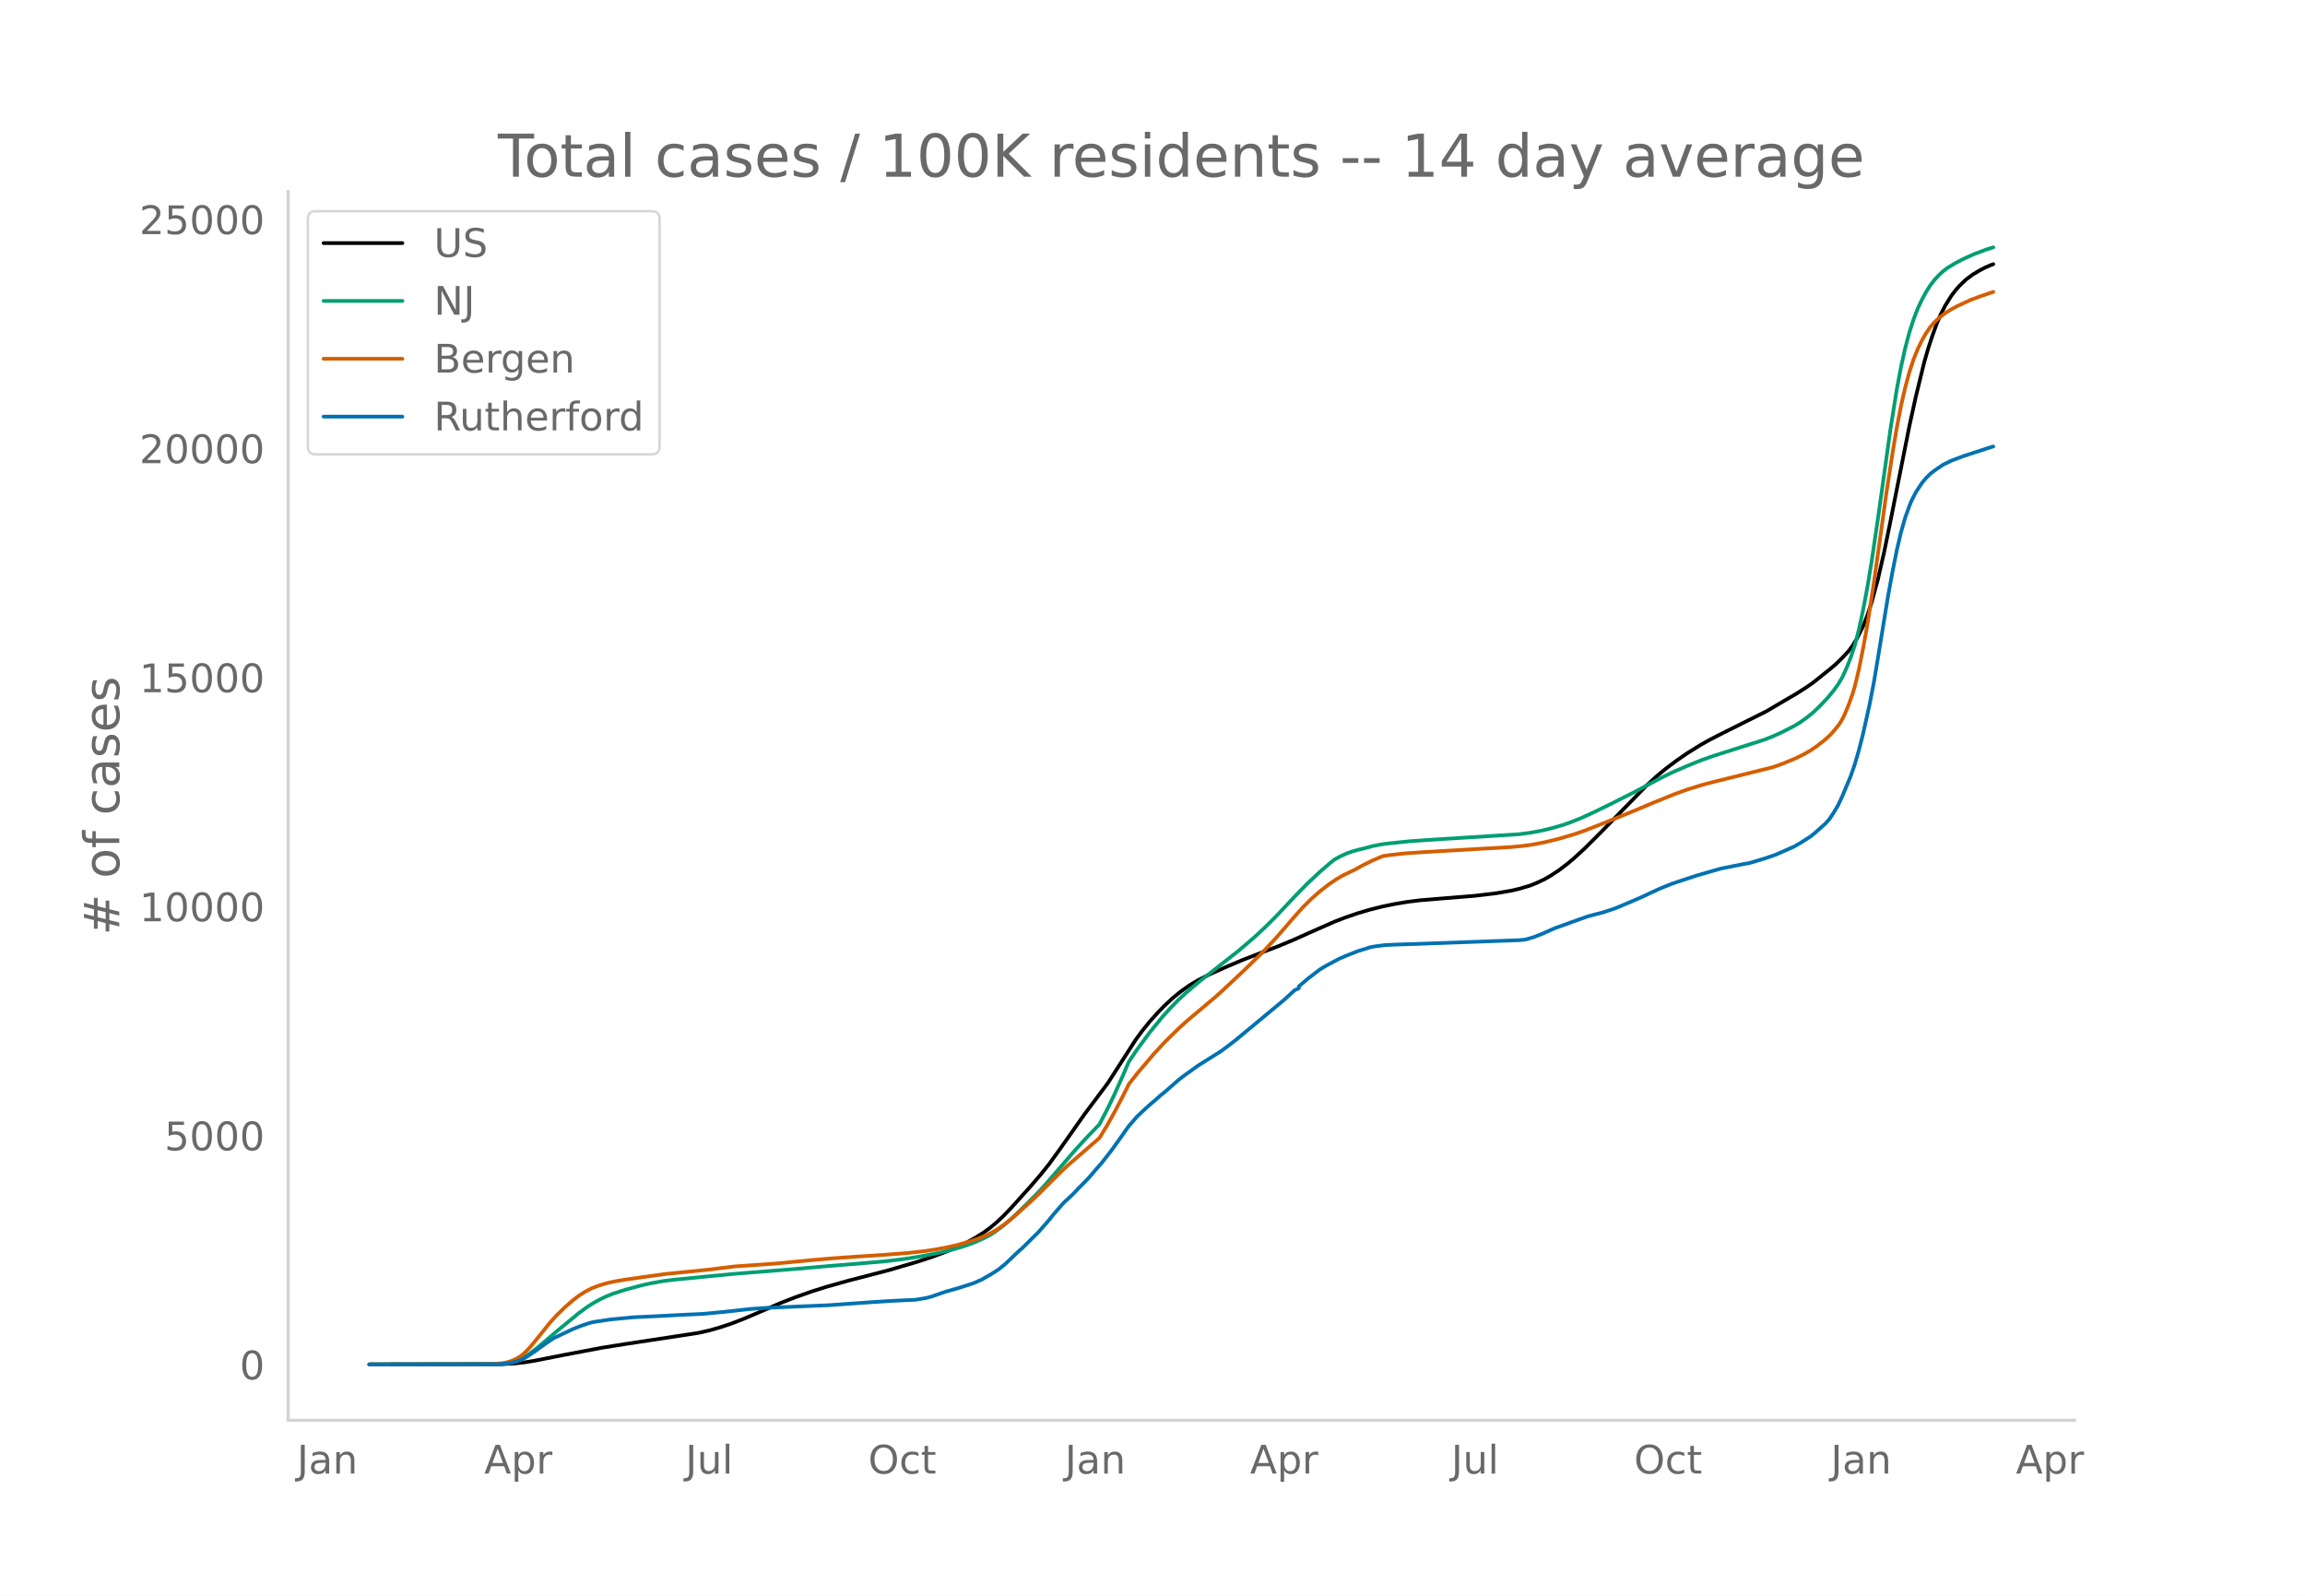
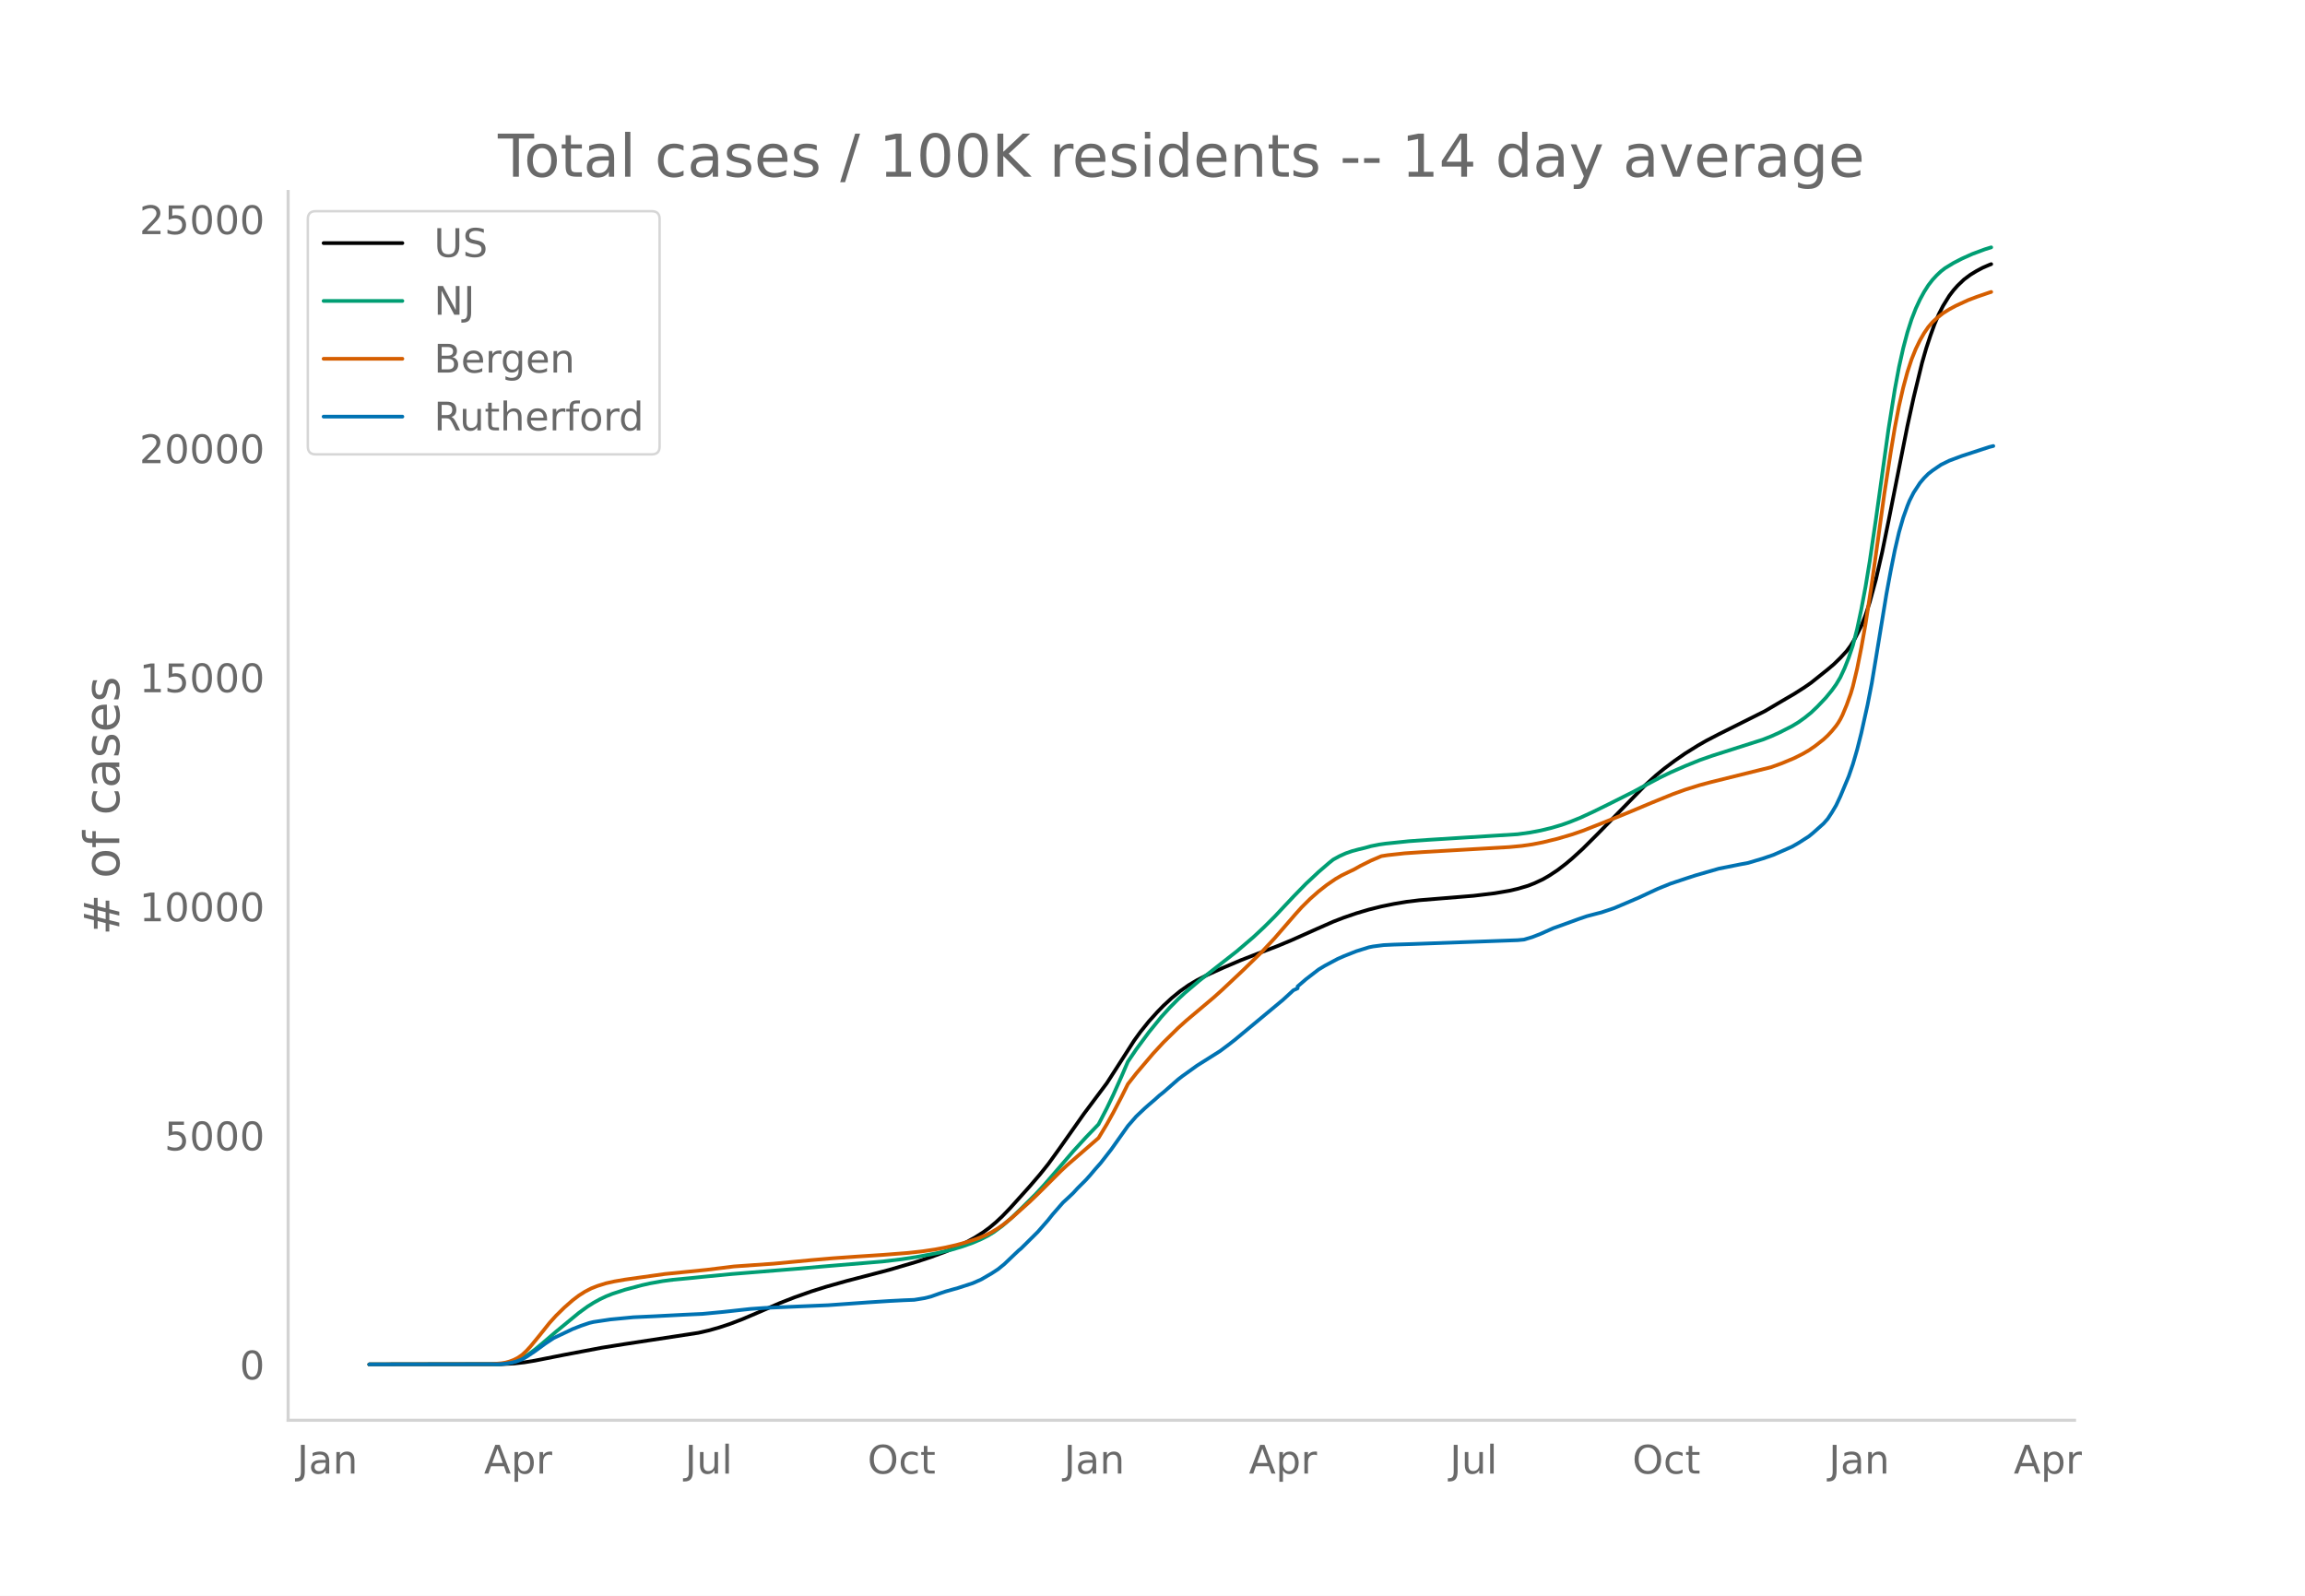
<svg xmlns="http://www.w3.org/2000/svg" xmlns:xlink="http://www.w3.org/1999/xlink" height="864" viewBox="0 0 936 648" width="1248">
  <defs>
    <style>*{stroke-linecap:butt;stroke-linejoin:round}</style>
  </defs>
  <g id="figure_1">
    <path d="M0 648h936V0H0z" style="fill:#fff" id="patch_1" />
    <g id="axes_1">
      <path d="M117 576.72h725.4V77.76H117z" style="fill:none" id="patch_2" />
-       <path clip-path="url(#paf28212dad)" d="m149.973 554.04 53.676-.087 5.112-.272 4.26-.474 4.26-.696 11.929-2.357 15.336-2.896 9.372-1.49 29.82-4.544 4.26-.973 4.26-1.207 4.26-1.405 5.112-1.946 5.964-2.537 9.372-4.047 5.964-2.326 6.817-2.402 5.964-1.872 8.52-2.399 6.816-1.766 10.224-2.672 11.076-3.255 5.964-1.959 5.964-2.21 4.26-1.803 4.26-2.049 3.408-1.87 3.408-2.166 2.556-1.876 2.556-2.143 2.556-2.394 3.408-3.537 7.668-8.516 4.26-4.96 3.408-4.243 4.26-5.886 10.225-14.498 9.372-12.522 4.26-6.611 6.816-10.637 2.556-3.524 3.408-4.243 3.408-3.773 2.556-2.63 3.408-3.15 3.408-2.779 3.408-2.394 3.408-2.02 4.26-2.177 5.964-2.7 7.668-3.27 8.52-3.307 5.964-2.273 5.964-2.477 10.225-4.555 6.816-3.002 4.26-1.644 5.112-1.753 5.112-1.514 5.112-1.272 5.112-1.041 5.112-.855 5.112-.626 8.52-.7 13.632-1.11 8.52-1.02 5.964-1.017 3.408-.787 4.26-1.257 2.556-1.001 3.408-1.588 2.556-1.47 3.409-2.238 3.408-2.607 2.556-2.148 4.26-3.884 5.964-5.934 19.596-20.041 4.26-3.883 3.408-2.796 4.26-3.194 4.26-2.95 5.112-3.19 3.408-1.952 5.112-2.656 18.744-9.368 5.112-3.02 3.408-1.997 3.408-1.983 4.26-2.722 2.557-1.776 6.816-5.446 2.556-2.173 2.556-2.499 2.556-2.743 1.704-2.296 1.704-2.858 2.556-5.046 1.704-4.364 1.704-5.22 2.556-9.363 2.556-11.177 2.556-12.497 7.668-38.568 2.556-11.657 3.408-14.029 1.704-5.925 1.704-5.151 1.704-4.714 1.704-3.974 1.704-3.33 2.556-4.137 1.704-2.23 1.704-1.924 2.556-2.437 2.556-1.91 2.556-1.56 2.556-1.358 2.556-1.095.852-.33h0" style="fill:none;stroke:#000;stroke-linecap:round;stroke-width:1.5" id="line2d_1" />
-       <path clip-path="url(#paf28212dad)" d="m149.973 554.04 51.972-.09 3.408-.266 2.556-.495 2.556-.848 1.704-.806 2.556-1.595 2.556-1.914 3.408-2.83 5.112-4.373 9.373-7.71 3.408-2.483 2.556-1.614 2.556-1.41 2.556-1.211 2.556-1.02 5.112-1.666 6.816-1.817 3.408-.766 5.112-.91 4.26-.561 7.668-.722 4.26-.438 11.928-1.158 26.412-2.123 10.225-.906 24.708-2.057 7.668-.914 5.964-.902 8.52-1.593 5.964-1.416 4.26-1.273 4.26-1.515 3.408-1.469 2.556-1.295 2.556-1.544 3.408-2.5 3.408-2.924 4.26-4.075 5.964-5.923 3.408-3.699 5.113-5.875 6.816-7.918 5.112-5.587 5.112-5.298 3.408-6.578 2.556-5.31 3.408-7.601 2.556-5.925 3.408-5.019 5.112-6.92 5.112-6.282 3.408-3.752 3.408-3.438 2.556-2.38 5.964-5.045 15.336-12.003 6.816-5.824 4.26-3.98 4.26-4.235 7.668-8.156 5.113-5.235 5.112-4.776 4.26-3.675 1.704-1.354 2.556-1.401 2.556-1.145 2.556-.886 2.556-.688 2.556-.606 2.556-.714 3.408-.676 2.556-.363 9.372-.966 7.668-.544 36.636-2.3 5.112-.703 4.26-.807 4.26-1.028 4.26-1.251 3.409-1.212 4.26-1.723 5.112-2.358 5.964-2.919 10.224-5.13 5.964-3.213 5.112-2.698 4.26-2.064 5.964-2.606 5.964-2.413 5.112-1.784 20.448-6.51 3.408-1.35 3.408-1.54 5.112-2.611 2.556-1.549 2.557-1.823 2.556-2.055 2.556-2.426 3.408-3.573 2.556-3.112 1.704-2.375 1.704-2.858 1.704-3.672 1.704-4.3 1.704-5.04 1.704-6.594 1.704-8.013 1.704-9.053 1.704-10.34 2.556-17.313 5.112-36.581 2.556-16.013 1.704-9.089 1.704-7.636 1.704-6.43 1.704-5.326 1.704-4.384 1.704-3.648 1.704-3.125 1.704-2.68 1.704-2.205 1.704-1.839 1.704-1.598 1.704-1.307 3.408-2.077 3.408-1.76 4.26-1.913 5.112-1.898 2.556-.789h0" style="fill:none;stroke:#009e73;stroke-linecap:round;stroke-width:1.5" id="line2d_2" />
-       <path clip-path="url(#paf28212dad)" d="m149.973 554.04 49.416-.1 4.26-.349 1.704-.285 1.704-.47 1.704-.65 1.704-.881 1.704-1.187 1.704-1.586 1.704-1.865 3.408-4.153 4.26-5.332 2.556-2.83 3.409-3.348 3.408-2.994 2.556-1.941 2.556-1.615 2.556-1.312 2.556-.994 3.408-1.06 3.408-.752 4.26-.735 16.188-2.268 17.04-1.704 11.076-1.362 8.52-.596 7.668-.529 15.337-1.46 8.52-.733 10.224-.716 10.224-.661 10.224-.798 5.964-.657 5.112-.757 4.26-.799 4.26-.967 4.26-1.171 4.26-1.407 3.408-1.38 2.556-1.291 2.556-1.553 2.556-1.797 3.408-2.776 6.816-6.097 3.408-3.253 9.373-9.335 2.556-2.388 12.78-11.048 3.408-5.65 2.556-4.595 3.408-6.502 2.556-5.124 3.408-4.349 6.816-8.014 4.26-4.607 5.964-5.863 3.408-3.057 11.076-9.32 3.408-3.058 8.52-8.002 7.668-7.48 5.112-5.468 8.52-9.83 2.556-2.828 3.409-3.371 3.408-3.002 3.408-2.67 3.408-2.334 2.556-1.494 2.556-1.237 2.556-1.217 2.556-1.442 4.26-2.118 4.26-1.813 2.556-.4 6.816-.748 7.668-.522 34.932-2.01 5.112-.486 4.26-.611 4.26-.835 5.965-1.453 5.964-1.75 4.26-1.463 7.668-3.017 11.076-4.477 9.372-3.926 8.52-3.46 5.112-1.846 5.964-1.857 4.26-1.14 24.708-6.125 4.26-1.54 5.112-2.135 3.409-1.705 2.556-1.474 2.556-1.754 3.408-2.684 1.704-1.575 1.704-1.84 1.704-2.085.852-1.227.852-1.427.852-1.678 1.704-4.085 1.704-4.73.852-2.868 1.704-7.13 1.704-8.523 1.704-9.504 2.556-16.483 2.556-18.149 2.556-18.459 2.556-16.608 1.704-10.17 1.704-8.834 1.704-7.436 1.704-6.314 1.704-5.19 1.704-4.227 1.704-3.496 1.704-2.959 1.704-2.478 1.704-1.96 1.704-1.597 2.556-2.016 2.556-1.59 2.556-1.38 5.112-2.352 3.408-1.296 5.112-1.751.852-.272h0" style="fill:none;stroke:#d55e00;stroke-linecap:round;stroke-width:1.5" id="line2d_3" />
-       <path clip-path="url(#paf28212dad)" d="m149.973 554.04 52.824-.087 2.556-.218 2.556-.406 1.704-.436 2.556-.936 1.704-.988 3.408-2.28 4.26-3.106 3.408-2.25 7.669-3.638 3.408-1.336 3.408-1.154 1.704-.399 6.816-1.016 9.372-.9 8.52-.393 11.928-.617 7.668-.348 8.52-.813 11.076-1.212 5.964-.414 13.632-.588 11.929-.501 9.372-.668 6.816-.486 8.52-.545 5.964-.312 4.26-.167 4.26-.69 2.556-.639 3.408-1.212 2.556-.856 5.112-1.438 5.964-1.938 3.408-1.503 4.26-2.475 2.556-1.663 2.556-2.069 4.26-4.058 1.704-1.604.852-.69 6.816-6.744 4.26-4.871 1.704-2.149 4.26-4.878 1.705-1.561 1.704-1.597.852-.82 1.704-1.866 3.408-3.397 1.704-1.902 1.704-2.026 2.556-2.896 4.26-5.46 6.816-9.597 3.408-3.905 3.408-3.216 1.704-1.503 2.556-2.192 1.704-1.54 1.704-1.35 5.964-5.22 1.704-1.313 5.964-4.283 9.372-5.902 3.408-2.541 2.556-1.982 19.596-16.268 4.26-3.906 1.704-.77v-.776l3.409-2.933 5.112-3.935 2.556-1.539 5.112-2.73 2.556-1.132 5.112-2.025 5.112-1.597 1.704-.341 4.26-.552 4.26-.203 7.668-.24 42.6-1.554 2.556-.24 3.408-1.015 3.408-1.329 5.113-2.28 3.408-1.212 6.816-2.482 3.408-1.17 4.26-1.124 1.704-.429 5.112-1.713 5.112-2.156 5.112-2.192 3.408-1.598 4.26-1.974 5.112-2.062 6.816-2.265 3.408-1.103 9.372-2.7 8.52-1.707 3.408-.631 5.964-1.779 4.26-1.452 7.668-3.375 2.556-1.467 4.26-2.715 1.705-1.394 4.26-3.796 1.704-1.931 1.704-2.6 1.704-2.874 1.704-3.623 3.408-8.138 1.704-4.95 1.704-5.837 1.704-6.737 2.556-11.535 1.704-8.719 1.704-10.243 4.26-26.004 1.704-9.255 1.704-8.516 1.704-7.303 1.704-5.924 1.704-4.77.852-2.097 1.704-3.354 2.556-3.906 1.704-2.018 1.704-1.698 1.704-1.322 3.408-2.33 3.408-1.677 5.112-1.91 11.076-3.614.852-.218h0" style="fill:none;stroke:#0072b2;stroke-linecap:round;stroke-width:1.5" id="line2d_4" />
+       <path clip-path="url(#pf1efee7748)" d="m149.973 554.04 53.607-.087 5.105-.272 4.255-.474 4.255-.696 11.912-2.357 15.317-2.896 9.36-1.49 29.781-4.544 4.255-.973 4.255-1.207 4.254-1.405 5.106-1.946 5.956-2.537 9.36-4.047 5.956-2.326 6.808-2.402 5.956-1.872 8.509-2.399 6.807-1.766 10.211-2.672 11.062-3.255 5.956-1.959 5.957-2.21 4.254-1.803 4.255-2.049 3.403-1.87 3.404-2.166 2.553-1.876 2.553-2.143 2.552-2.394 3.404-3.537 7.658-8.516 4.255-4.96 3.403-4.243 4.255-5.886 10.21-14.498 9.36-12.522 4.255-6.611 6.808-10.637 2.552-3.524 3.404-4.243 3.404-3.773 2.552-2.63 3.404-3.15 3.404-2.779 3.403-2.394 3.404-2.02 4.254-2.177 5.957-2.7 7.658-3.27 8.509-3.307 5.956-2.273 5.957-2.477 10.21-4.555 6.808-3.002 4.254-1.644 5.106-1.753 5.105-1.514 5.106-1.272 5.105-1.041 5.106-.855 5.105-.626 8.51-.7 13.614-1.11 8.509-1.02 5.956-1.017 3.404-.787 4.254-1.257 2.553-1.001 3.404-1.588 2.553-1.47 3.403-2.238 3.404-2.607 2.553-2.148 4.254-3.884 5.956-5.934 19.571-20.041 4.255-3.883 3.404-2.796 4.254-3.194 4.255-2.95 5.105-3.19 3.404-1.952 5.105-2.656 18.72-9.368 5.106-3.02 3.403-1.997 3.404-1.983 4.254-2.722 2.553-1.776 6.807-5.446 2.553-2.173 2.553-2.499 2.553-2.743 1.701-2.296 1.702-2.858 2.553-5.046 1.702-4.364 1.702-5.22 2.552-9.363 2.553-11.177 2.553-12.497 7.658-38.568 2.553-11.657 3.403-14.029 1.702-5.925 1.702-5.151 1.702-4.714 1.702-3.974 1.701-3.33 2.553-4.137 1.702-2.23 1.702-1.924 2.553-2.437 2.552-1.91 2.553-1.56 2.553-1.358 2.552-1.095.851-.33h0" style="fill:none;stroke:#000;stroke-linecap:round;stroke-width:1.5" id="line2d_1" />
+       <path clip-path="url(#pf1efee7748)" d="m149.973 554.04 51.905-.09 3.404-.266 2.553-.495 2.552-.848 1.702-.806 2.553-1.595 2.553-1.914 3.403-2.83 5.106-4.373 9.36-7.71 3.403-2.483 2.553-1.614 2.553-1.41 2.552-1.211 2.553-1.02 5.106-1.666 6.807-1.817 3.404-.766 5.105-.91 4.255-.561 7.658-.722 4.254-.438 11.913-1.158 26.378-2.123 10.211-.906 24.676-2.057 7.659-.914 5.956-.902 8.51-1.593 5.955-1.416 4.255-1.273 4.255-1.515 3.403-1.469 2.553-1.295 2.553-1.544 3.403-2.5 3.404-2.924 4.254-4.075 5.957-5.923 3.403-3.699 5.106-5.875 6.807-7.918 5.106-5.587 5.105-5.298 3.404-6.578 2.552-5.31 3.404-7.601 2.553-5.925 3.403-5.019 5.106-6.92 5.105-6.282 3.404-3.752 3.404-3.438 2.552-2.38 5.957-5.045 15.316-12.003 6.807-5.824 4.255-3.98 4.254-4.235 7.659-8.156 5.105-5.235 5.106-4.776 4.254-3.675 1.702-1.354 2.553-1.401 2.552-1.145 2.553-.886 2.553-.688 2.553-.606 2.552-.714 3.404-.676 2.553-.363 9.36-.966 7.658-.544 36.589-2.3 5.105-.703 4.255-.807 4.254-1.028 4.255-1.251 3.404-1.212 4.254-1.723 5.106-2.358 5.956-2.919 10.21-5.13 5.957-3.213 5.106-2.698 4.254-2.064 5.957-2.606 5.956-2.413 5.105-1.784 20.422-6.51 3.404-1.35 3.404-1.54 5.105-2.611 2.553-1.549 2.552-1.823 2.553-2.055 2.553-2.426 3.404-3.573 2.552-3.112 1.702-2.375 1.702-2.858 1.702-3.672 1.702-4.3 1.701-5.04 1.702-6.594 1.702-8.013 1.702-9.053 1.702-10.34 2.552-17.313 5.106-36.581 2.553-16.013 1.701-9.089 1.702-7.636 1.702-6.43 1.702-5.326 1.702-4.384 1.701-3.648 1.702-3.125 1.702-2.68 1.702-2.205 1.702-1.839 1.702-1.598 1.701-1.307 3.404-2.077 3.404-1.76 4.254-1.913 5.106-1.898 2.552-.789h0" style="fill:none;stroke:#009e73;stroke-linecap:round;stroke-width:1.5" id="line2d_2" />
+       <path clip-path="url(#pf1efee7748)" d="m149.973 554.04 49.352-.1 4.255-.349 1.702-.285 1.702-.47 1.701-.65 1.702-.881 1.702-1.187 1.702-1.586 1.702-1.865 3.403-4.153 4.255-5.332 2.553-2.83 3.403-3.348 3.404-2.994 2.553-1.941 2.552-1.615 2.553-1.312 2.553-.994 3.403-1.06 3.404-.752 4.255-.735 16.167-2.268 17.018-1.704 11.062-1.362 8.509-.596 7.658-.529 15.317-1.46 8.509-.733 10.21-.716 10.211-.661 10.211-.798 5.957-.657 5.105-.757 4.255-.799 4.254-.967 4.255-1.171 4.254-1.407 3.404-1.38 2.553-1.291 2.552-1.553 2.553-1.797 3.404-2.776 6.807-6.097 3.404-3.253 9.36-9.335 2.552-2.388 12.764-11.048 3.404-5.65 2.552-4.595 3.404-6.502 2.553-5.124 3.403-4.349 6.808-8.014 4.254-4.607 5.957-5.863 3.403-3.057 11.062-9.32 3.404-3.058 8.509-8.002 7.658-7.48 5.105-5.468 8.51-9.83 2.552-2.828 3.404-3.371 3.404-3.002 3.403-2.67 3.404-2.334 2.553-1.494 2.552-1.237 2.553-1.217 2.553-1.442 4.254-2.118 4.255-1.813 2.553-.4 6.807-.748 7.658-.522 34.887-2.01 5.106-.486 4.254-.611 4.255-.835 5.956-1.453 5.957-1.75 4.254-1.463 7.658-3.017 11.062-4.477 9.36-3.926 8.51-3.46 5.105-1.846 5.956-1.857 4.255-1.14 24.676-6.125 4.254-1.54 5.106-2.135 3.404-1.705 2.552-1.474 2.553-1.754 3.404-2.684 1.701-1.575 1.702-1.84 1.702-2.085.851-1.227.85-1.427.852-1.678 1.702-4.085 1.701-4.73.851-2.868 1.702-7.13 1.702-8.523 1.702-9.504 2.553-16.483 2.552-18.149 2.553-18.459 2.553-16.608 1.702-10.17 1.701-8.834 1.702-7.436 1.702-6.314 1.702-5.19 1.702-4.227 1.701-3.496 1.702-2.959 1.702-2.478 1.702-1.96 1.702-1.597 2.552-2.016 2.553-1.59 2.553-1.38 5.105-2.352 3.404-1.296 5.105-1.751.851-.272h0" style="fill:none;stroke:#d55e00;stroke-linecap:round;stroke-width:1.5" id="line2d_3" />
+       <path clip-path="url(#pf1efee7748)" d="m149.973 554.04 52.756-.087 2.553-.218 2.553-.406 1.701-.436 2.553-.936 1.702-.988 3.404-2.28 4.254-3.106 3.404-2.25 7.658-3.638 3.404-1.336 3.403-1.154 1.702-.399 6.807-1.016 9.36-.9 8.51-.393 11.912-.617 7.658-.348 8.51-.813 11.061-1.212 5.957-.414 13.614-.588 11.913-.501 9.36-.668 6.807-.486 8.51-.545 5.956-.312 4.254-.167 4.255-.69 2.552-.639 3.404-1.212 2.553-.856 5.105-1.438 5.957-1.938 3.403-1.503 4.255-2.475 2.552-1.663 2.553-2.069 4.255-4.058 1.702-1.604.85-.69 6.808-6.744 4.254-4.871 1.702-2.149 4.255-4.878 1.701-1.561 1.702-1.597.851-.82 1.702-1.866 3.404-3.397 1.701-1.902 1.702-2.026 2.553-2.896 4.255-5.46 6.807-9.597 3.403-3.905 3.404-3.216 1.702-1.503 2.553-2.192 1.701-1.54 1.702-1.35 5.957-5.22 1.701-1.313 5.957-4.283 9.36-5.902 3.403-2.541 2.553-1.982 19.571-16.268 4.255-3.906 1.701-.77v-.776l3.404-2.933 5.106-3.935 2.552-1.539 5.106-2.73 2.552-1.132 5.106-2.025 5.105-1.597 1.702-.341 4.255-.552 4.254-.203 7.658-.24 42.546-1.554 2.553-.24 3.403-1.015 3.404-1.329 5.105-2.28 3.404-1.212 6.807-2.482 3.404-1.17 4.254-1.124 1.702-.429 5.106-1.713 5.105-2.156 5.106-2.192 3.403-1.598 4.255-1.974 5.105-2.062 6.808-2.265 3.403-1.103 9.36-2.7 8.51-1.707 3.403-.631 5.956-1.779 4.255-1.452 7.658-3.375 2.553-1.467 4.254-2.715 1.702-1.394 4.255-3.796 1.701-1.931 1.702-2.6 1.702-2.874 1.702-3.623 3.404-8.138 1.701-4.95 1.702-5.837 1.702-6.737 2.553-11.535 1.702-8.719 1.701-10.243 4.255-26.004 1.702-9.255 1.702-8.516 1.701-7.303 1.702-5.924 1.702-4.77.85-2.097 1.703-3.354 2.552-3.906 1.702-2.018 1.702-1.698 1.702-1.322 3.404-2.33 3.403-1.677 5.106-1.91 11.061-3.614 1.702-.429h0" style="fill:none;stroke:#0072b2;stroke-linecap:round;stroke-width:1.5" id="line2d_4" />
      <path d="M117 576.72V77.76" style="fill:none;stroke:#d3d3d3;stroke-linecap:square;stroke-linejoin:miter;stroke-width:1.25" id="patch_3" />
      <path d="M117 576.72h725.4" style="fill:none;stroke:#d3d3d3;stroke-linecap:square;stroke-linejoin:miter;stroke-width:1.25" id="patch_4" />
      <g id="matplotlib.axis_1">
        <g id="xtick_1">
-           <g style="fill:#696969" transform="matrix(.16 0 0 -.16 120.6 598.378)" id="text_1">
+           <g style="fill:#696969" transform="matrix(.16 0 0 -.16 120.622 598.378)" id="text_1">
            <defs>
              <path d="M9.813 72.906h9.859V5.078q0-13.187-5-19.14-5-5.954-16.094-5.954h-3.75v8.297h3.078q6.531 0 9.219 3.672Q9.813-4.39 9.813 5.078z" id="DejaVuSans-74" />
              <path d="M34.281 27.484q-10.89 0-15.093-2.484-4.204-2.484-4.204-8.5 0-4.781 3.157-7.594 3.156-2.797 8.562-2.797 7.485 0 12 5.297 4.516 5.297 4.516 14.078v2zm17.922 3.72V0H43.22v8.297Q40.14 3.328 35.547.953q-4.594-2.375-11.234-2.375-8.391 0-13.36 4.719Q6 8.016 6 15.922q0 9.219 6.172 13.906 6.187 4.688 18.437 4.688h12.61v.89q0 6.203-4.078 9.594-4.078 3.39-11.453 3.39-4.688 0-9.141-1.124-4.438-1.125-8.531-3.375v8.312q4.921 1.906 9.562 2.844 4.64.953 9.031.953 11.875 0 17.735-6.156 5.86-6.14 5.86-18.64z" id="DejaVuSans-97" />
              <path d="M54.89 33.016V0h-8.984v32.719q0 7.765-3.031 11.61-3.031 3.858-9.078 3.858-7.281 0-11.484-4.64-4.204-4.625-4.204-12.64V0H9.08v54.688h9.03v-8.5q3.235 4.937 7.594 7.374Q30.078 56 35.797 56q9.422 0 14.25-5.828 4.844-5.828 4.844-17.156z" id="DejaVuSans-110" />
            </defs>
            <use xlink:href="#DejaVuSans-74" />
            <use x="29.492" xlink:href="#DejaVuSans-97" />
            <use x="90.771" xlink:href="#DejaVuSans-110" />
          </g>
        </g>
        <g id="xtick_2">
-           <g style="fill:#696969" transform="matrix(.16 0 0 -.16 196.625 598.378)" id="text_2">
+           <g style="fill:#696969" transform="matrix(.16 0 0 -.16 196.547 598.378)" id="text_2">
            <defs>
              <path d="M34.188 63.188 20.797 26.906h26.812zm-5.579 9.718h11.188L67.578 0h-10.25l-6.64 18.703h-32.86L11.188 0H.78z" id="DejaVuSans-65" />
              <path d="M18.11 8.203v-29H9.077v75.484h9.031v-8.296q2.844 4.875 7.157 7.234Q29.594 56 35.594 56q9.968 0 16.187-7.906 6.235-7.907 6.235-20.797T51.78 6.484q-6.218-7.906-16.187-7.906-6 0-10.328 2.375-4.313 2.375-7.157 7.25zm30.578 19.094q0 9.906-4.079 15.547-4.078 5.64-11.203 5.64-7.14 0-11.218-5.64-4.079-5.64-4.079-15.547 0-9.906 4.078-15.547 4.079-5.64 11.22-5.64 7.124 0 11.202 5.64t4.078 15.547z" id="DejaVuSans-112" />
              <path d="M41.11 46.297q-1.516.875-3.297 1.281Q36.03 48 33.89 48q-7.625 0-11.703-4.953-4.079-4.953-4.079-14.234V0H9.08v54.688h9.03v-8.5q2.844 4.984 7.375 7.39Q30.031 56 36.531 56q.922 0 2.047-.125 1.125-.11 2.484-.36z" id="DejaVuSans-114" />
            </defs>
            <use xlink:href="#DejaVuSans-65" />
            <use x="68.408" xlink:href="#DejaVuSans-112" />
            <use x="131.885" xlink:href="#DejaVuSans-114" />
          </g>
        </g>
        <g id="xtick_3">
-           <g style="fill:#696969" transform="matrix(.16 0 0 -.16 278.346 598.378)" id="text_3">
+           <g style="fill:#696969" transform="matrix(.16 0 0 -.16 278.168 598.378)" id="text_3">
            <defs>
              <path d="M8.5 21.578v33.11h8.984V21.922q0-7.766 3.016-11.656 3.031-3.875 9.094-3.875 7.265 0 11.484 4.64 4.234 4.64 4.234 12.656v31h8.985V0h-8.984v8.406Q42.047 3.422 37.718 1q-4.313-2.422-10.032-2.422-9.421 0-14.312 5.86Q8.5 10.296 8.5 21.578zM31.11 56z" id="DejaVuSans-117" />
              <path d="M9.422 75.984h8.984V0H9.422z" id="DejaVuSans-108" />
            </defs>
            <use xlink:href="#DejaVuSans-74" />
            <use x="29.492" xlink:href="#DejaVuSans-117" />
            <use x="92.871" xlink:href="#DejaVuSans-108" />
          </g>
        </g>
        <g id="xtick_4">
-           <g style="fill:#696969" transform="matrix(.16 0 0 -.16 352.55 598.378)" id="text_4">
+           <g style="fill:#696969" transform="matrix(.16 0 0 -.16 352.271 598.378)" id="text_4">
            <defs>
              <path d="M39.406 66.219q-10.75 0-17.078-8.016-6.312-8-6.312-21.828 0-13.766 6.312-21.781 6.328-8 17.078-8 10.735 0 17.016 8 6.281 8.015 6.281 21.781 0 13.828-6.281 21.828-6.281 8.016-17.016 8.016zm0 8q15.328 0 24.5-10.281 9.188-10.282 9.188-27.563 0-17.234-9.188-27.516-9.172-10.28-24.5-10.28-15.375 0-24.593 10.25-9.204 10.265-9.204 27.546t9.204 27.563q9.218 10.28 24.593 10.28z" id="DejaVuSans-79" />
              <path d="M48.781 52.594v-8.407q-3.812 2.11-7.64 3.157-3.828 1.047-7.735 1.047-8.75 0-13.593-5.547-4.829-5.532-4.829-15.547 0-10.016 4.829-15.563 4.843-5.53 13.593-5.53 3.907 0 7.735 1.046 3.828 1.047 7.64 3.156V2.094Q45.016.344 40.984-.531q-4.015-.89-8.562-.89-12.36 0-19.64 7.765-7.266 7.765-7.266 20.953 0 13.375 7.343 21.031Q20.22 56 33.016 56q4.14 0 8.093-.86 3.953-.843 7.672-2.546z" id="DejaVuSans-99" />
              <path d="M18.313 70.219V54.688h18.5v-6.985h-18.5V18.016q0-6.688 1.828-8.594 1.828-1.906 7.453-1.906h9.218V0h-9.218q-10.407 0-14.36 3.875-3.953 3.89-3.953 14.14v29.688H2.687v6.984h6.594V70.22z" id="DejaVuSans-116" />
            </defs>
            <use xlink:href="#DejaVuSans-79" />
            <use x="78.711" xlink:href="#DejaVuSans-99" />
            <use x="133.691" xlink:href="#DejaVuSans-116" />
          </g>
        </g>
        <g id="xtick_5">
-           <g style="fill:#696969" transform="matrix(.16 0 0 -.16 432.435 598.378)" id="text_5">
+           <g style="fill:#696969" transform="matrix(.16 0 0 -.16 432.055 598.378)" id="text_5">
            <use xlink:href="#DejaVuSans-74" />
            <use x="29.492" xlink:href="#DejaVuSans-97" />
            <use x="90.771" xlink:href="#DejaVuSans-110" />
          </g>
        </g>
        <g id="xtick_6">
-           <g style="fill:#696969" transform="matrix(.16 0 0 -.16 507.608 598.378)" id="text_6">
+           <g style="fill:#696969" transform="matrix(.16 0 0 -.16 507.13 598.378)" id="text_6">
            <use xlink:href="#DejaVuSans-65" />
            <use x="68.408" xlink:href="#DejaVuSans-112" />
            <use x="131.885" xlink:href="#DejaVuSans-114" />
          </g>
        </g>
        <g id="xtick_7">
-           <g style="fill:#696969" transform="matrix(.16 0 0 -.16 589.329 598.378)" id="text_7">
+           <g style="fill:#696969" transform="matrix(.16 0 0 -.16 588.75 598.378)" id="text_7">
            <use xlink:href="#DejaVuSans-74" />
            <use x="29.492" xlink:href="#DejaVuSans-117" />
            <use x="92.871" xlink:href="#DejaVuSans-108" />
          </g>
        </g>
        <g id="xtick_8">
-           <g style="fill:#696969" transform="matrix(.16 0 0 -.16 663.533 598.378)" id="text_8">
+           <g style="fill:#696969" transform="matrix(.16 0 0 -.16 662.853 598.378)" id="text_8">
            <use xlink:href="#DejaVuSans-79" />
            <use x="78.711" xlink:href="#DejaVuSans-99" />
            <use x="133.691" xlink:href="#DejaVuSans-116" />
          </g>
        </g>
        <g id="xtick_9">
-           <g style="fill:#696969" transform="matrix(.16 0 0 -.16 743.418 598.378)" id="text_9">
+           <g style="fill:#696969" transform="matrix(.16 0 0 -.16 742.637 598.378)" id="text_9">
            <use xlink:href="#DejaVuSans-74" />
            <use x="29.492" xlink:href="#DejaVuSans-97" />
            <use x="90.771" xlink:href="#DejaVuSans-110" />
          </g>
        </g>
        <g id="xtick_10">
-           <g style="fill:#696969" transform="matrix(.16 0 0 -.16 818.592 598.378)" id="text_10">
+           <g style="fill:#696969" transform="matrix(.16 0 0 -.16 817.71 598.378)" id="text_10">
            <use xlink:href="#DejaVuSans-65" />
            <use x="68.408" xlink:href="#DejaVuSans-112" />
            <use x="131.885" xlink:href="#DejaVuSans-114" />
          </g>
        </g>
      </g>
      <g id="matplotlib.axis_2">
        <g id="ytick_1">
          <g style="fill:#696969" transform="matrix(.16 0 0 -.16 97.32 560.119)" id="text_11">
            <defs>
              <path d="M31.781 66.406q-7.61 0-11.453-7.5Q16.5 51.422 16.5 36.375q0-14.984 3.828-22.484 3.844-7.5 11.453-7.5 7.672 0 11.5 7.5 3.844 7.5 3.844 22.484 0 15.047-3.844 22.531-3.828 7.5-11.5 7.5zm0 7.813q12.266 0 18.735-9.703 6.468-9.688 6.468-28.141 0-18.406-6.468-28.11-6.47-9.687-18.735-9.687-12.25 0-18.718 9.688-6.47 9.703-6.47 28.109 0 18.453 6.47 28.14Q19.53 74.22 31.78 74.22z" id="DejaVuSans-48" />
            </defs>
            <use xlink:href="#DejaVuSans-48" />
          </g>
        </g>
        <g id="ytick_2">
          <g style="fill:#696969" transform="matrix(.16 0 0 -.16 66.78 467.11)" id="text_12">
            <defs>
              <path d="M10.797 72.906h38.719v-8.312H19.828v-17.86q2.14.735 4.281 1.094 2.157.36 4.313.36 12.203 0 19.328-6.688 7.14-6.688 7.14-18.11 0-11.765-7.328-18.296-7.328-6.516-20.656-6.516-4.593 0-9.36.781-4.75.782-9.827 2.344v9.922q4.39-2.39 9.078-3.563 4.687-1.171 9.906-1.171 8.453 0 13.375 4.437 4.938 4.438 4.938 12.063 0 7.609-4.938 12.047-4.922 4.453-13.375 4.453-3.953 0-7.89-.875-3.922-.875-8.016-2.735z" id="DejaVuSans-53" />
            </defs>
            <use xlink:href="#DejaVuSans-53" />
            <use x="63.623" xlink:href="#DejaVuSans-48" />
            <use x="127.246" xlink:href="#DejaVuSans-48" />
            <use x="190.869" xlink:href="#DejaVuSans-48" />
          </g>
        </g>
        <g id="ytick_3">
          <g style="fill:#696969" transform="matrix(.16 0 0 -.16 56.6 374.1)" id="text_13">
            <defs>
              <path d="M12.406 8.297h16.11v55.625l-17.532-3.516v8.985l17.438 3.515h9.86V8.296H54.39V0H12.406z" id="DejaVuSans-49" />
            </defs>
            <use xlink:href="#DejaVuSans-49" />
            <use x="63.623" xlink:href="#DejaVuSans-48" />
            <use x="127.246" xlink:href="#DejaVuSans-48" />
            <use x="190.869" xlink:href="#DejaVuSans-48" />
            <use x="254.492" xlink:href="#DejaVuSans-48" />
          </g>
        </g>
        <g id="ytick_4">
          <g style="fill:#696969" transform="matrix(.16 0 0 -.16 56.6 281.09)" id="text_14">
            <use xlink:href="#DejaVuSans-49" />
            <use x="63.623" xlink:href="#DejaVuSans-53" />
            <use x="127.246" xlink:href="#DejaVuSans-48" />
            <use x="190.869" xlink:href="#DejaVuSans-48" />
            <use x="254.492" xlink:href="#DejaVuSans-48" />
          </g>
        </g>
        <g id="ytick_5">
          <g style="fill:#696969" transform="matrix(.16 0 0 -.16 56.6 188.081)" id="text_15">
            <defs>
              <path d="M19.188 8.297h34.421V0H7.33v8.297q5.609 5.812 15.296 15.594 9.703 9.797 12.188 12.64 4.734 5.313 6.609 9 1.89 3.688 1.89 7.25 0 5.813-4.078 9.469-4.078 3.672-10.625 3.672-4.64 0-9.797-1.61-5.14-1.609-11-4.89v9.969Q13.767 71.78 18.938 73q5.188 1.219 9.485 1.219 11.328 0 18.062-5.672 6.735-5.656 6.735-15.125 0-4.5-1.688-8.531-1.672-4.016-6.125-9.485-1.218-1.422-7.765-8.187-6.532-6.766-18.453-18.922z" id="DejaVuSans-50" />
            </defs>
            <use xlink:href="#DejaVuSans-50" />
            <use x="63.623" xlink:href="#DejaVuSans-48" />
            <use x="127.246" xlink:href="#DejaVuSans-48" />
            <use x="190.869" xlink:href="#DejaVuSans-48" />
            <use x="254.492" xlink:href="#DejaVuSans-48" />
          </g>
        </g>
        <g id="ytick_6">
          <g style="fill:#696969" transform="matrix(.16 0 0 -.16 56.6 95.072)" id="text_16">
            <use xlink:href="#DejaVuSans-50" />
            <use x="63.623" xlink:href="#DejaVuSans-53" />
            <use x="127.246" xlink:href="#DejaVuSans-48" />
            <use x="190.869" xlink:href="#DejaVuSans-48" />
            <use x="254.492" xlink:href="#DejaVuSans-48" />
          </g>
        </g>
        <g style="fill:#696969" transform="matrix(0 -.2 -.2 0 48.44 379.813)" id="text_17">
          <defs>
            <path d="M51.125 44H36.922l-4.11-16.313h14.313zm-7.328 27.781-5.078-20.265h14.265L58.11 71.78h7.813L60.89 51.516h15.234V44h-17.14l-4-16.313h15.53V20.22H53.079L48 0h-7.813l5.032 20.219H30.906L25.875 0h-7.86l5.079 20.219H7.719v7.468h17.187L29 44H13.281v7.516h17.625l4.985 20.265z" id="DejaVuSans-35" />
            <path d="M30.61 48.39q-7.22 0-11.422-5.64-4.204-5.64-4.204-15.453 0-9.813 4.172-15.453 4.188-5.64 11.453-5.64 7.188 0 11.375 5.655 4.203 5.672 4.203 15.438 0 9.719-4.203 15.406-4.187 5.688-11.375 5.688zm0 7.61q11.718 0 18.406-7.625 6.703-7.61 6.703-21.078 0-13.422-6.703-21.078-6.688-7.64-18.407-7.64-11.765 0-18.437 7.64-6.656 7.656-6.656 21.078 0 13.469 6.656 21.078Q18.844 56 30.609 56z" id="DejaVuSans-111" />
            <path d="M37.11 75.984V68.5h-8.594q-4.828 0-6.72-1.953-1.874-1.953-1.874-7.031v-4.828h14.797v-6.985H19.922V0H10.89v47.703H2.297v6.984h8.594V58.5q0 9.125 4.25 13.297 4.25 4.187 13.468 4.187z" id="DejaVuSans-102" />
            <path d="M44.281 53.078v-8.5q-3.797 1.953-7.906 2.922-4.094.984-8.5.984-6.688 0-10.031-2.047-3.344-2.046-3.344-6.156 0-3.125 2.39-4.906 2.391-1.781 9.626-3.39l3.078-.688q9.562-2.047 13.593-5.781 4.032-3.735 4.032-10.422 0-7.625-6.032-12.078-6.03-4.438-16.578-4.438-4.39 0-9.156.86Q10.688.296 5.422 2v9.281q4.984-2.594 9.812-3.89 4.829-1.282 9.579-1.282 6.343 0 9.75 2.172 3.421 2.172 3.421 6.125 0 3.656-2.468 5.61-2.453 1.953-10.813 3.765l-3.125.735q-8.344 1.75-12.062 5.39-3.704 3.64-3.704 9.985 0 7.718 5.47 11.906Q16.75 56 26.811 56q4.97 0 9.36-.734 4.406-.72 8.11-2.188z" id="DejaVuSans-115" />
            <path d="M56.203 29.594v-4.39H14.891q.593-9.282 5.593-14.142 5-4.859 13.938-4.859 5.172 0 10.031 1.266 4.86 1.265 9.656 3.812v-8.5Q49.266.734 44.187-.344 39.11-1.422 33.892-1.422q-13.094 0-20.735 7.61-7.64 7.625-7.64 20.625 0 13.421 7.25 21.296Q20.016 56 32.328 56q11.031 0 17.453-7.11 6.422-7.093 6.422-19.296zm-8.984 2.64q-.094 7.36-4.125 11.75-4.032 4.407-10.672 4.407-7.516 0-12.031-4.25-4.516-4.25-5.203-11.97z" id="DejaVuSans-101" />
          </defs>
          <use xlink:href="#DejaVuSans-35" />
          <use x="83.789" xlink:href="#DejaVuSans-32" />
          <use x="115.576" xlink:href="#DejaVuSans-111" />
          <use x="176.758" xlink:href="#DejaVuSans-102" />
          <use x="211.963" xlink:href="#DejaVuSans-32" />
          <use x="243.75" xlink:href="#DejaVuSans-99" />
          <use x="298.73" xlink:href="#DejaVuSans-97" />
          <use x="360.01" xlink:href="#DejaVuSans-115" />
          <use x="412.109" xlink:href="#DejaVuSans-101" />
          <use x="473.633" xlink:href="#DejaVuSans-115" />
        </g>
      </g>
      <g style="fill:#696969" transform="matrix(.24 0 0 -.24 202.185 71.76)" id="text_18">
        <defs>
          <path d="M-.297 72.906h61.672v-8.312H35.5V0h-9.906v64.594H-.296z" id="DejaVuSans-84" />
          <path d="M25.39 72.906h8.297L8.297-9.28H0z" id="DejaVuSans-47" />
          <path d="M9.813 72.906h9.859V42.094L52.39 72.906h12.703L28.906 38.922 67.672 0H54.688L19.672 35.11V0h-9.86z" id="DejaVuSans-75" />
          <path d="M9.422 54.688h8.984V0H9.422zm0 21.296h8.984v-11.39H9.422z" id="DejaVuSans-105" />
          <path d="M45.406 46.39v29.594h8.985V0h-8.985v8.203Q42.578 3.328 38.25.953q-4.313-2.375-10.375-2.375-9.906 0-16.14 7.906-6.22 7.922-6.22 20.813 0 12.89 6.22 20.797Q17.968 56 27.874 56q6.063 0 10.375-2.375 4.328-2.36 7.156-7.234zm-30.61-19.093q0-9.906 4.079-15.547 4.078-5.64 11.203-5.64 7.125 0 11.219 5.64 4.11 5.64 4.11 15.547 0 9.906-4.11 15.547-4.094 5.64-11.219 5.64-7.125 0-11.203-5.64-4.078-5.64-4.078-15.547z" id="DejaVuSans-100" />
          <path d="M4.89 31.39h26.313v-8H4.891z" id="DejaVuSans-45" />
          <path d="M37.797 64.313 12.89 25.39h24.906zm-2.594 8.593H47.61V25.391h10.407v-8.203H47.609V0h-9.812v17.188H4.89v9.515z" id="DejaVuSans-52" />
          <path d="M32.172-5.078q-3.797-9.766-7.422-12.735-3.61-2.984-9.656-2.984H7.906v7.516h5.282q3.703 0 5.75 1.765Q21-9.766 23.483-3.219l1.61 4.094-22.11 53.813H12.5l17.094-42.766 17.093 42.766h9.516z" id="DejaVuSans-121" />
          <path d="M2.984 54.688H12.5L29.594 8.797l17.093 45.89h9.516L35.687 0H23.485z" id="DejaVuSans-118" />
          <path d="M45.406 27.984q0 9.766-4.031 15.125-4.016 5.375-11.297 5.375-7.219 0-11.25-5.375-4.031-5.359-4.031-15.125 0-9.718 4.031-15.093t11.25-5.375q7.281 0 11.297 5.375 4.031 5.375 4.031 15.093zm8.985-21.203q0-13.953-6.203-20.765Q42-20.797 29.203-20.797q-4.734 0-8.937.703-4.203.703-8.157 2.172v8.735q3.954-2.141 7.813-3.157 3.86-1.031 7.86-1.031 8.843 0 13.234 4.61 4.39 4.609 4.39 13.937v4.453q-2.781-4.844-7.125-7.234Q33.938 0 27.875 0 17.828 0 11.672 7.656q-6.156 7.672-6.156 20.328 0 12.688 6.156 20.344Q17.828 56 27.875 56q6.063 0 10.406-2.39 4.344-2.391 7.125-7.22v8.297h8.985z" id="DejaVuSans-103" />
        </defs>
        <use xlink:href="#DejaVuSans-84" />
        <use x="44.084" xlink:href="#DejaVuSans-111" />
        <use x="105.266" xlink:href="#DejaVuSans-116" />
        <use x="144.475" xlink:href="#DejaVuSans-97" />
        <use x="205.754" xlink:href="#DejaVuSans-108" />
        <use x="233.537" xlink:href="#DejaVuSans-32" />
        <use x="265.324" xlink:href="#DejaVuSans-99" />
        <use x="320.305" xlink:href="#DejaVuSans-97" />
        <use x="381.584" xlink:href="#DejaVuSans-115" />
        <use x="433.684" xlink:href="#DejaVuSans-101" />
        <use x="495.207" xlink:href="#DejaVuSans-115" />
        <use x="547.307" xlink:href="#DejaVuSans-32" />
        <use x="579.094" xlink:href="#DejaVuSans-47" />
        <use x="612.785" xlink:href="#DejaVuSans-32" />
        <use x="644.572" xlink:href="#DejaVuSans-49" />
        <use x="708.195" xlink:href="#DejaVuSans-48" />
        <use x="771.818" xlink:href="#DejaVuSans-48" />
        <use x="835.441" xlink:href="#DejaVuSans-75" />
        <use x="901.018" xlink:href="#DejaVuSans-32" />
        <use x="932.805" xlink:href="#DejaVuSans-114" />
        <use x="971.668" xlink:href="#DejaVuSans-101" />
        <use x="1033.191" xlink:href="#DejaVuSans-115" />
        <use x="1085.291" xlink:href="#DejaVuSans-105" />
        <use x="1113.074" xlink:href="#DejaVuSans-100" />
        <use x="1176.551" xlink:href="#DejaVuSans-101" />
        <use x="1238.074" xlink:href="#DejaVuSans-110" />
        <use x="1301.453" xlink:href="#DejaVuSans-116" />
        <use x="1340.662" xlink:href="#DejaVuSans-115" />
        <use x="1392.762" xlink:href="#DejaVuSans-32" />
        <use x="1424.549" xlink:href="#DejaVuSans-45" />
        <use x="1460.633" xlink:href="#DejaVuSans-45" />
        <use x="1496.717" xlink:href="#DejaVuSans-32" />
        <use x="1528.504" xlink:href="#DejaVuSans-49" />
        <use x="1592.127" xlink:href="#DejaVuSans-52" />
        <use x="1655.75" xlink:href="#DejaVuSans-32" />
        <use x="1687.537" xlink:href="#DejaVuSans-100" />
        <use x="1751.014" xlink:href="#DejaVuSans-97" />
        <use x="1812.293" xlink:href="#DejaVuSans-121" />
        <use x="1871.473" xlink:href="#DejaVuSans-32" />
        <use x="1903.26" xlink:href="#DejaVuSans-97" />
        <use x="1964.539" xlink:href="#DejaVuSans-118" />
        <use x="2023.719" xlink:href="#DejaVuSans-101" />
        <use x="2085.242" xlink:href="#DejaVuSans-114" />
        <use x="2126.355" xlink:href="#DejaVuSans-97" />
        <use x="2187.635" xlink:href="#DejaVuSans-103" />
        <use x="2251.111" xlink:href="#DejaVuSans-101" />
      </g>
      <g id="legend_1">
        <path d="M128.2 184.5h136.45q3.2 0 3.2-3.2V88.96q0-3.2-3.2-3.2H128.2q-3.2 0-3.2 3.2v92.34q0 3.2 3.2 3.2z" style="fill:none;opacity:.8;stroke:#ccc;stroke-linejoin:miter" id="patch_5" />
        <path d="M131.4 98.718h32" style="fill:none;stroke:#000;stroke-linecap:round;stroke-width:1.5" id="line2d_5" />
        <g style="fill:#696969" transform="matrix(.16 0 0 -.16 176.2 104.317)" id="text_19">
          <defs>
            <path d="M8.688 72.906h9.921V28.61q0-11.718 4.235-16.875 4.25-5.14 13.781-5.14 9.469 0 13.719 5.14 4.25 5.157 4.25 16.875v44.297H64.5V27.391q0-14.25-7.063-21.532-7.046-7.28-20.812-7.28-13.828 0-20.89 7.28-7.047 7.282-7.047 21.532z" id="DejaVuSans-85" />
            <path d="M53.516 70.516V60.89q-5.61 2.687-10.594 4-4.984 1.328-9.625 1.328-8.047 0-12.422-3.125t-4.375-8.89q0-4.845 2.906-7.313 2.907-2.453 11.016-3.97l5.953-1.218q11.031-2.11 16.281-7.406 5.25-5.297 5.25-14.172 0-10.61-7.11-16.078-7.093-5.469-20.812-5.469-5.172 0-11.015 1.172Q13.14.922 6.89 3.219v10.156q6-3.36 11.765-5.078 5.766-1.703 11.328-1.703 8.438 0 13.032 3.312 4.593 3.328 4.593 9.485 0 5.359-3.297 8.39-3.296 3.032-10.812 4.547L27.484 33.5q-11.03 2.188-15.968 6.875-4.922 4.688-4.922 13.047 0 9.672 6.812 15.234 6.813 5.563 18.766 5.563 5.14 0 10.453-.938 5.328-.922 10.89-2.765z" id="DejaVuSans-83" />
          </defs>
          <use xlink:href="#DejaVuSans-85" />
          <use x="73.193" xlink:href="#DejaVuSans-83" />
        </g>
        <path d="M131.4 122.203h32" style="fill:none;stroke:#009e73;stroke-linecap:round;stroke-width:1.5" id="line2d_7" />
        <g style="fill:#696969" transform="matrix(.16 0 0 -.16 176.2 127.802)" id="text_20">
          <defs>
            <path d="M9.813 72.906h13.28l32.329-60.984v60.984h9.562V0h-13.28L19.39 60.984V0H9.813z" id="DejaVuSans-78" />
          </defs>
          <use xlink:href="#DejaVuSans-78" />
          <use x="74.805" xlink:href="#DejaVuSans-74" />
        </g>
        <path d="M131.4 145.688h32" style="fill:none;stroke:#d55e00;stroke-linecap:round;stroke-width:1.5" id="line2d_9" />
        <g style="fill:#696969" transform="matrix(.16 0 0 -.16 176.2 151.287)" id="text_21">
          <defs>
            <path d="M19.672 34.813V8.108H35.5q7.953 0 11.781 3.297 3.844 3.297 3.844 10.078 0 6.844-3.844 10.078-3.828 3.25-11.781 3.25zm0 29.984V42.828h14.61q7.218 0 10.75 2.703 3.546 2.719 3.546 8.282 0 5.515-3.547 8.25-3.531 2.734-10.75 2.734zm-9.86 8.11h25.204q11.28 0 17.375-4.688Q58.5 63.53 58.5 54.89q0-6.703-3.125-10.657-3.125-3.953-9.188-4.922 7.282-1.562 11.313-6.53 4.031-4.954 4.031-12.376 0-9.765-6.64-15.093Q48.25 0 35.984 0H9.812z" id="DejaVuSans-66" />
          </defs>
          <use xlink:href="#DejaVuSans-66" />
          <use x="68.604" xlink:href="#DejaVuSans-101" />
          <use x="130.127" xlink:href="#DejaVuSans-114" />
          <use x="169.49" xlink:href="#DejaVuSans-103" />
          <use x="232.967" xlink:href="#DejaVuSans-101" />
          <use x="294.49" xlink:href="#DejaVuSans-110" />
        </g>
        <path d="M131.4 169.173h32" style="fill:none;stroke:#0072b2;stroke-linecap:round;stroke-width:1.5" id="line2d_11" />
        <g style="fill:#696969" transform="matrix(.16 0 0 -.16 176.2 174.773)" id="text_22">
          <defs>
            <path d="M44.39 34.188q3.172-1.079 6.172-4.594 3-3.516 6.032-9.672L66.609 0H56l-9.313 18.703q-3.624 7.328-7.015 9.719-3.39 2.39-9.25 2.39h-10.75V0h-9.86v72.906h22.266q12.5 0 18.656-5.234 6.157-5.219 6.157-15.766 0-6.89-3.203-11.437-3.204-4.532-9.297-6.282zM19.673 64.797V38.922h12.406q7.125 0 10.766 3.297 3.64 3.297 3.64 9.687 0 6.39-3.64 9.64-3.64 3.25-10.766 3.25z" id="DejaVuSans-82" />
            <path d="M54.89 33.016V0h-8.984v32.719q0 7.765-3.031 11.61-3.031 3.858-9.078 3.858-7.281 0-11.484-4.64-4.204-4.625-4.204-12.64V0H9.08v75.984h9.03V46.188q3.235 4.937 7.594 7.374Q30.078 56 35.797 56q9.422 0 14.25-5.828 4.844-5.828 4.844-17.156z" id="DejaVuSans-104" />
          </defs>
          <use xlink:href="#DejaVuSans-82" />
          <use x="64.982" xlink:href="#DejaVuSans-117" />
          <use x="128.361" xlink:href="#DejaVuSans-116" />
          <use x="167.57" xlink:href="#DejaVuSans-104" />
          <use x="230.949" xlink:href="#DejaVuSans-101" />
          <use x="292.473" xlink:href="#DejaVuSans-114" />
          <use x="333.586" xlink:href="#DejaVuSans-102" />
          <use x="368.791" xlink:href="#DejaVuSans-111" />
          <use x="429.973" xlink:href="#DejaVuSans-114" />
          <use x="469.336" xlink:href="#DejaVuSans-100" />
        </g>
      </g>
    </g>
  </g>
  <defs>
-     <clipPath id="paf28212dad">
+     <clipPath id="pf1efee7748">
      <path d="M117 77.76h725.4v498.96H117z" />
    </clipPath>
  </defs>
</svg>
